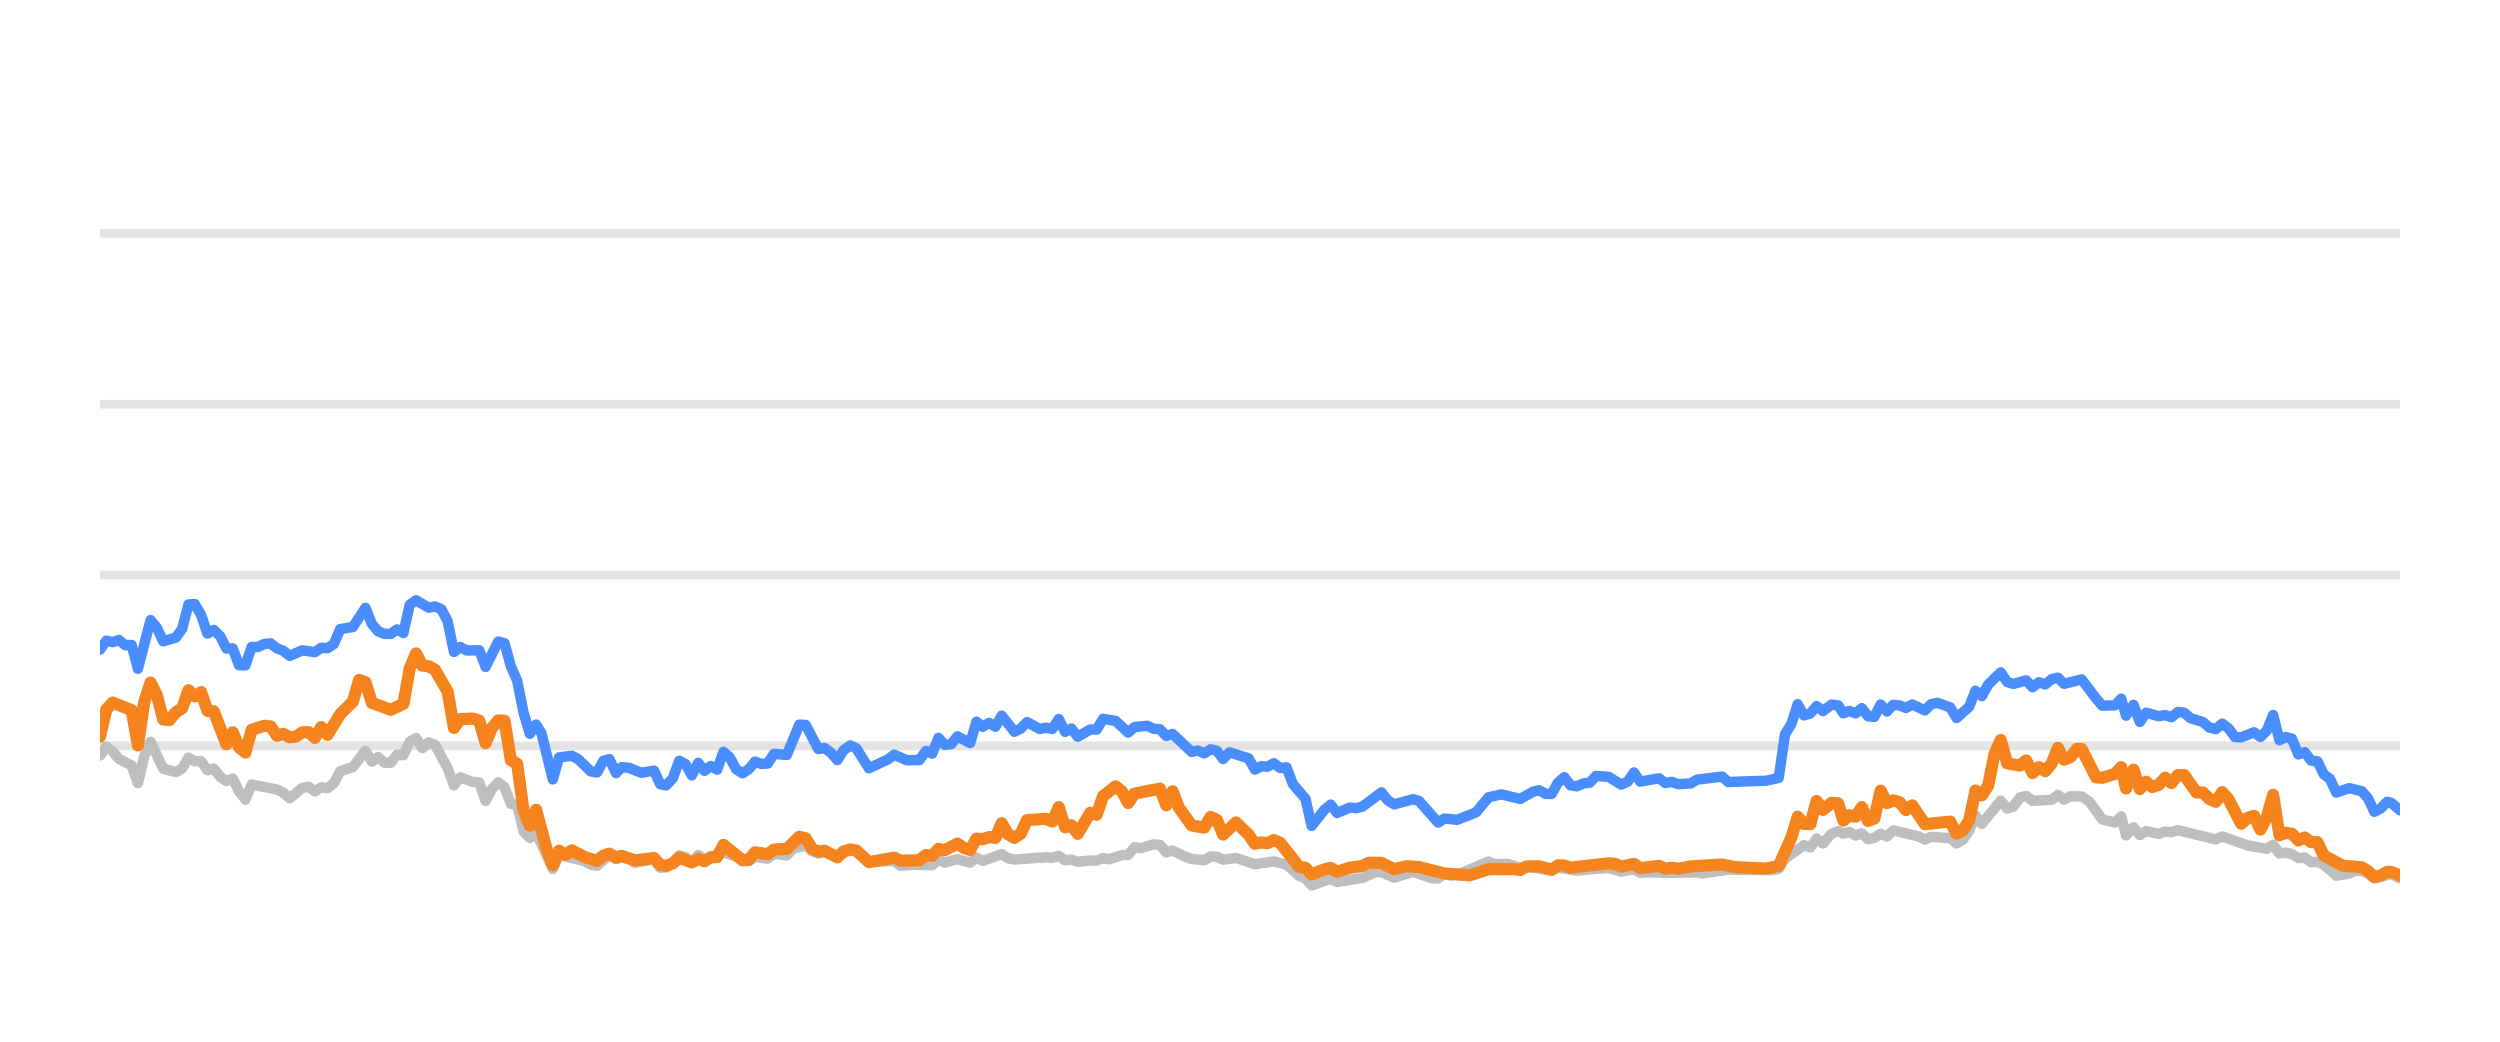
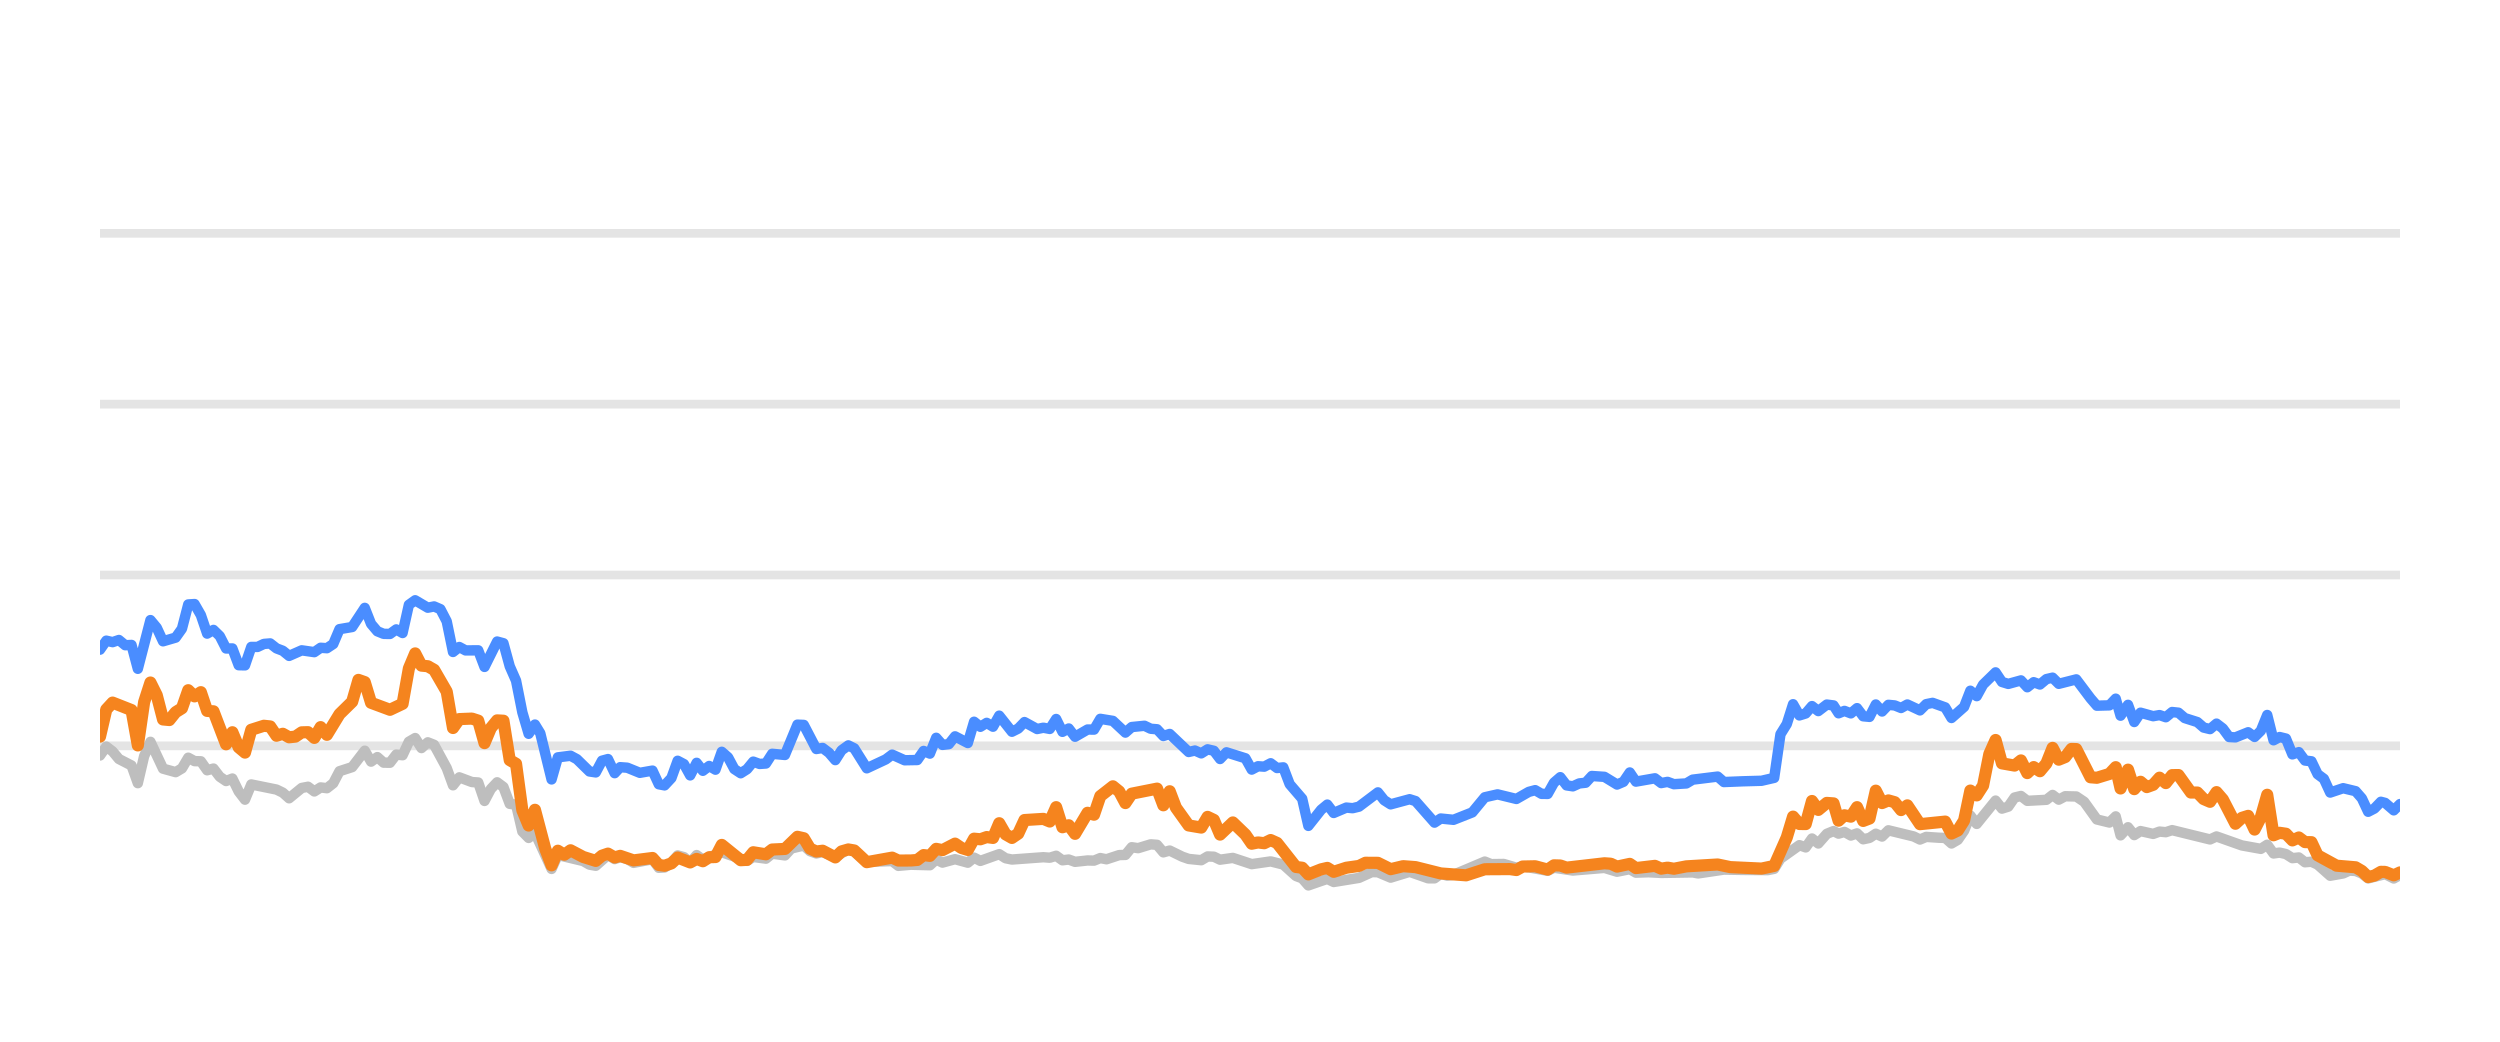
<svg xmlns="http://www.w3.org/2000/svg" width="144pt" height="60pt" viewBox="0 0 144 60" version="1.1">
  <defs>
    <style type="text/css">*{stroke-linejoin: round; stroke-linecap: butt}</style>
  </defs>
  <g id="figure_1">
    <g id="patch_1">
      <path d="M 0 60  L 144 60  L 144 0  L 0 0  L 0 60  z " style="fill: none; opacity: 0" />
    </g>
    <g id="axes_1">
      <g id="patch_2">
        <path d="M 5.76 52.8  L 138.24 52.8  L 138.24 3.6  L 5.76 3.6  L 5.76 52.8  z " style="fill: none" />
      </g>
      <g id="matplotlib.axis_1" />
      <g id="matplotlib.axis_2" />
      <g id="line2d_1">
-         <path d="M 5.76 42.96  L 138.24 42.96  " clip-path="url(#pdcb28ff614)" style="fill: none; stroke: #b2b2b2; stroke-opacity: 0.35; stroke-width: 0.5; stroke-linecap: square" />
+         <path d="M 5.76 42.96  L 138.24 42.96  " clip-path="url(#p14d1c87819)" style="fill: none; stroke: #b2b2b2; stroke-opacity: 0.35; stroke-width: 0.5; stroke-linecap: square" />
      </g>
      <g id="line2d_2">
-         <path d="M 5.76 33.12  L 138.24 33.12  " clip-path="url(#pdcb28ff614)" style="fill: none; stroke: #b2b2b2; stroke-opacity: 0.35; stroke-width: 0.5; stroke-linecap: square" />
+         <path d="M 5.76 33.12  L 138.24 33.12  " clip-path="url(#p14d1c87819)" style="fill: none; stroke: #b2b2b2; stroke-opacity: 0.35; stroke-width: 0.5; stroke-linecap: square" />
      </g>
      <g id="line2d_3">
-         <path d="M 5.76 23.28  L 138.24 23.28  " clip-path="url(#pdcb28ff614)" style="fill: none; stroke: #b2b2b2; stroke-opacity: 0.35; stroke-width: 0.5; stroke-linecap: square" />
+         <path d="M 5.76 23.28  L 138.24 23.28  " clip-path="url(#p14d1c87819)" style="fill: none; stroke: #b2b2b2; stroke-opacity: 0.35; stroke-width: 0.5; stroke-linecap: square" />
      </g>
      <g id="line2d_4">
-         <path d="M 5.76 13.44  L 138.24 13.44  " clip-path="url(#pdcb28ff614)" style="fill: none; stroke: #b2b2b2; stroke-opacity: 0.35; stroke-width: 0.5; stroke-linecap: square" />
+         <path d="M 5.76 13.44  L 138.24 13.44  " clip-path="url(#p14d1c87819)" style="fill: none; stroke: #b2b2b2; stroke-opacity: 0.35; stroke-width: 0.5; stroke-linecap: square" />
      </g>
      <g id="line2d_5">
-         <path d="M 5.76 43.516  L 6.124 43.004  L 6.488 43.28  L 6.852 43.718  L 7.58 44.092  L 7.944 45.11  L 8.309 43.555  L 8.673 42.729  L 9.401 44.274  L 10.129 44.475  L 10.493 44.259  L 10.857 43.644  L 11.221 43.841  L 11.585 43.851  L 11.949 44.367  L 12.313 44.269  L 12.677 44.741  L 13.042 44.987  L 13.406 44.844  L 13.77 45.587  L 14.134 46.06  L 14.498 45.184  L 15.954 45.479  L 16.318 45.656  L 16.682 45.981  L 17.41 45.386  L 17.774 45.317  L 18.139 45.587  L 18.503 45.356  L 18.867 45.4  L 19.231 45.115  L 19.595 44.421  L 20.323 44.185  L 21.051 43.24  L 21.415 43.87  L 21.779 43.609  L 22.143 43.929  L 22.507 43.934  L 22.872 43.462  L 23.236 43.501  L 23.6 42.724  L 23.964 42.512  L 24.328 43.088  L 24.692 42.758  L 25.056 42.901  L 25.784 44.239  L 26.148 45.233  L 26.512 44.775  L 27.24 45.046  L 27.605 45.071  L 27.969 46.133  L 28.333 45.445  L 28.697 45.061  L 29.061 45.331  L 29.425 46.301  L 29.789 46.345  L 30.153 47.895  L 30.517 48.264  L 30.881 47.964  L 31.842 50.05  L 32.204 49.248  L 33.667 49.597  L 34.03 49.804  L 34.394 49.868  L 35.099 49.248  L 35.486 49.484  L 35.804 49.376  L 36.214 49.479  L 36.577 49.7  L 37.669 49.494  L 38.034 49.986  L 38.368 49.966  L 38.761 49.7  L 39.124 49.272  L 39.487 49.371  L 39.847 49.681  L 40.219 49.253  L 40.579 49.513  L 41.671 49.09  L 43.129 49.587  L 43.491 49.361  L 44.22 49.459  L 44.584 49.169  L 45.318 49.272  L 45.684 48.874  L 46.408 48.702  L 46.772 49.031  L 47.133 49.159  L 47.495 49.08  L 48.229 49.366  L 48.981 48.908  L 49.322 49.051  L 50.048 49.646  L 51.511 49.597  L 51.87 49.873  L 52.595 49.809  L 53.692 49.838  L 54.056 49.509  L 54.419 49.686  L 55.145 49.489  L 55.882 49.691  L 56.243 49.4  L 56.607 49.587  L 57.696 49.199  L 58.065 49.435  L 58.43 49.509  L 60.246 49.376  L 60.616 49.405  L 60.984 49.292  L 61.349 49.553  L 61.712 49.509  L 62.076 49.641  L 62.799 49.563  L 63.171 49.572  L 63.535 49.425  L 63.891 49.494  L 64.625 49.253  L 64.983 49.243  L 65.349 48.8  L 65.72 48.854  L 66.446 48.633  L 66.812 48.662  L 67.176 49.095  L 67.541 48.992  L 68.27 49.346  L 68.638 49.474  L 69.365 49.548  L 69.731 49.331  L 70.092 49.346  L 70.451 49.518  L 71.19 49.415  L 72.279 49.774  L 73.374 49.617  L 74.104 49.799  L 74.835 50.458  L 75.193 50.591  L 75.551 50.999  L 76.289 50.743  L 76.646 50.625  L 77.014 50.802  L 78.474 50.566  L 79.216 50.232  L 79.569 50.242  L 80.304 50.552  L 81.4 50.217  L 82.471 50.591  L 82.837 50.591  L 83.197 50.33  L 83.568 50.438  L 83.935 50.389  L 85.741 49.627  L 86.111 49.774  L 86.837 49.764  L 87.566 49.981  L 87.929 49.897  L 89.373 50.158  L 89.737 49.981  L 90.828 50.143  L 92.652 49.991  L 93.379 50.212  L 94.116 50.064  L 94.471 50.266  L 95.197 50.242  L 95.93 50.281  L 97.748 50.251  L 98.061 50.31  L 99.553 50.089  L 100.65 50.109  L 102.089 50.119  L 102.454 50.045  L 102.818 49.459  L 103.912 48.682  L 104.276 48.81  L 104.639 48.298  L 105.004 48.584  L 105.494 48.028  L 105.884 47.87  L 106.175 48.018  L 106.515 47.919  L 106.885 48.126  L 107.241 48.003  L 107.596 48.342  L 107.96 48.264  L 108.325 48.023  L 108.686 48.185  L 109.053 47.826  L 110.512 48.18  L 110.875 48.357  L 111.236 48.205  L 111.971 48.254  L 112.333 48.264  L 112.696 48.584  L 113.062 48.372  L 113.423 47.85  L 113.785 46.975  L 114.154 47.457  L 115.243 46.114  L 115.611 46.576  L 115.975 46.463  L 116.34 45.937  L 116.708 45.848  L 117.074 46.128  L 118.177 46.069  L 118.535 45.789  L 118.892 46.06  L 119.266 45.863  L 119.903 45.878  L 120.36 46.183  L 121.091 47.201  L 121.816 47.378  L 122.181 47.024  L 122.461 48.116  L 122.892 47.649  L 123.253 48.101  L 123.614 47.87  L 124.344 48.033  L 124.711 47.9  L 125.075 47.934  L 125.439 47.816  L 127.628 48.352  L 128.002 48.18  L 129.467 48.697  L 130.562 48.894  L 130.932 48.657  L 131.296 49.159  L 131.648 49.11  L 132.014 49.194  L 132.385 49.43  L 132.758 49.39  L 133.112 49.666  L 133.486 49.636  L 133.843 49.799  L 134.57 50.443  L 135.317 50.31  L 135.673 50.148  L 136.037 50.168  L 136.399 50.315  L 136.762 50.596  L 137.743 50.35  L 138.24 50.601  L 138.24 50.601  " clip-path="url(#pdcb28ff614)" style="fill: none; stroke: #bebebe; stroke-width: 0.6; stroke-linecap: round" />
+         <path d="M 5.76 43.516  L 6.123 43.004  L 6.486 43.28  L 6.849 43.718  L 7.575 44.092  L 7.939 45.11  L 8.302 43.555  L 8.665 42.729  L 9.391 44.274  L 10.117 44.475  L 10.48 44.259  L 10.843 43.644  L 11.206 43.841  L 11.569 43.851  L 11.932 44.367  L 12.296 44.269  L 12.659 44.741  L 13.022 44.987  L 13.385 44.844  L 13.748 45.587  L 14.111 46.06  L 14.474 45.184  L 15.926 45.479  L 16.29 45.656  L 16.653 45.981  L 17.379 45.386  L 17.742 45.317  L 18.105 45.587  L 18.468 45.356  L 18.831 45.4  L 19.194 45.115  L 19.557 44.421  L 20.284 44.185  L 21.01 43.24  L 21.373 43.87  L 21.736 43.609  L 22.099 43.929  L 22.462 43.934  L 22.825 43.462  L 23.188 43.501  L 23.551 42.724  L 23.914 42.512  L 24.277 43.088  L 24.641 42.758  L 25.004 42.901  L 25.73 44.239  L 26.093 45.233  L 26.456 44.775  L 27.182 45.046  L 27.545 45.071  L 27.908 46.133  L 28.271 45.445  L 28.635 45.061  L 28.998 45.331  L 29.361 46.301  L 29.724 46.345  L 30.087 47.895  L 30.45 48.264  L 30.813 47.964  L 31.771 50.05  L 32.133 49.248  L 33.592 49.597  L 33.953 49.804  L 34.316 49.868  L 35.019 49.248  L 35.405 49.484  L 35.723 49.376  L 36.131 49.479  L 36.494 49.7  L 37.583 49.494  L 37.947 49.986  L 38.279 49.966  L 38.672 49.7  L 39.033 49.272  L 39.396 49.371  L 39.754 49.681  L 40.126 49.253  L 40.485 49.513  L 41.574 49.09  L 43.028 49.587  L 43.389 49.361  L 44.116 49.459  L 44.478 49.169  L 45.211 49.272  L 45.575 48.874  L 46.298 48.702  L 46.661 49.031  L 47.021 49.159  L 47.382 49.08  L 48.114 49.366  L 48.864 48.908  L 49.204 49.051  L 49.927 49.646  L 51.387 49.597  L 51.745 49.873  L 52.468 49.809  L 53.562 49.838  L 53.925 49.509  L 54.287 49.686  L 55.011 49.489  L 55.746 49.691  L 56.107 49.4  L 56.469 49.587  L 57.555 49.199  L 57.923 49.435  L 58.287 49.509  L 60.098 49.376  L 60.467 49.405  L 60.834 49.292  L 61.198 49.553  L 61.56 49.509  L 61.923 49.641  L 62.644 49.563  L 63.015 49.572  L 63.378 49.425  L 63.733 49.494  L 64.466 49.253  L 64.823 49.243  L 65.187 48.8  L 65.557 48.854  L 66.281 48.633  L 66.646 48.662  L 67.009 49.095  L 67.374 48.992  L 68.101 49.346  L 68.467 49.474  L 69.192 49.548  L 69.557 49.331  L 69.918 49.346  L 70.276 49.518  L 71.012 49.415  L 72.099 49.774  L 73.191 49.617  L 73.918 49.799  L 74.648 50.458  L 75.005 50.591  L 75.362 50.999  L 76.098 50.743  L 76.454 50.625  L 76.821 50.802  L 78.277 50.566  L 79.017 50.232  L 79.368 50.242  L 80.101 50.552  L 81.194 50.217  L 82.263 50.591  L 82.628 50.591  L 82.987 50.33  L 83.357 50.438  L 83.722 50.389  L 85.524 49.627  L 85.893 49.774  L 86.617 49.764  L 87.344 49.981  L 87.706 49.897  L 89.146 50.158  L 89.509 49.981  L 90.598 50.143  L 92.416 49.991  L 93.142 50.212  L 93.876 50.064  L 94.23 50.266  L 94.955 50.242  L 95.686 50.281  L 97.499 50.251  L 97.81 50.31  L 99.298 50.089  L 100.393 50.109  L 101.828 50.119  L 102.192 50.045  L 102.555 49.459  L 103.646 48.682  L 104.008 48.81  L 104.37 48.298  L 104.735 48.584  L 105.224 48.028  L 105.612 47.87  L 105.902 48.018  L 106.242 47.919  L 106.61 48.126  L 106.966 48.003  L 107.32 48.342  L 107.683 48.264  L 108.046 48.023  L 108.407 48.185  L 108.772 47.826  L 110.228 48.18  L 110.59 48.357  L 110.95 48.205  L 111.682 48.254  L 112.044 48.264  L 112.406 48.584  L 112.771 48.372  L 113.131 47.85  L 113.492 46.975  L 113.86 47.457  L 114.946 46.114  L 115.313 46.576  L 115.676 46.463  L 116.04 45.937  L 116.407 45.848  L 116.772 46.128  L 117.872 46.069  L 118.229 45.789  L 118.585 46.06  L 118.958 45.863  L 119.593 45.878  L 120.049 46.183  L 120.779 47.201  L 121.501 47.378  L 121.865 47.024  L 122.144 48.116  L 122.574 47.649  L 122.934 48.101  L 123.294 47.87  L 124.023 48.033  L 124.389 47.9  L 124.751 47.934  L 125.115 47.816  L 127.297 48.352  L 127.671 48.18  L 129.132 48.697  L 130.223 48.894  L 130.592 48.657  L 130.956 49.159  L 131.306 49.11  L 131.671 49.194  L 132.042 49.43  L 132.413 49.39  L 132.767 49.666  L 133.139 49.636  L 133.495 49.799  L 134.22 50.443  L 134.966 50.31  L 135.321 50.148  L 135.684 50.168  L 136.044 50.315  L 136.406 50.596  L 137.385 50.35  L 137.881 50.601  L 138.24 50.399  L 138.24 50.399  " clip-path="url(#p14d1c87819)" style="fill: none; stroke: #bebebe; stroke-width: 0.6; stroke-linecap: round" />
      </g>
      <g id="line2d_6">
-         <path d="M 5.76 37.42  L 6.124 36.903  L 6.488 36.987  L 6.852 36.864  L 7.216 37.164  L 7.58 37.149  L 7.944 38.522  L 8.673 35.718  L 9.037 36.156  L 9.401 36.938  L 10.129 36.726  L 10.493 36.215  L 10.857 34.817  L 11.221 34.793  L 11.585 35.427  L 11.949 36.495  L 12.313 36.284  L 12.677 36.638  L 13.042 37.351  L 13.406 37.351  L 13.77 38.316  L 14.134 38.325  L 14.498 37.263  L 14.862 37.263  L 15.226 37.09  L 15.59 37.061  L 15.954 37.346  L 16.318 37.484  L 16.682 37.779  L 17.41 37.459  L 18.139 37.563  L 18.503 37.312  L 18.867 37.336  L 19.231 37.095  L 19.595 36.239  L 20.323 36.116  L 21.051 35.014  L 21.415 35.934  L 21.779 36.362  L 22.143 36.51  L 22.507 36.515  L 22.872 36.254  L 23.236 36.461  L 23.6 34.837  L 23.964 34.576  L 24.692 35.004  L 25.056 34.931  L 25.42 35.088  L 25.784 35.787  L 26.148 37.553  L 26.512 37.268  L 26.876 37.464  L 27.605 37.459  L 27.969 38.414  L 28.697 36.953  L 29.061 37.051  L 29.425 38.379  L 29.789 39.206  L 30.153 41.031  L 30.517 42.266  L 30.881 41.735  L 31.189 42.237  L 31.842 44.894  L 32.204 43.624  L 32.938 43.531  L 33.304 43.728  L 34.03 44.436  L 34.394 44.49  L 34.754 43.816  L 35.099 43.723  L 35.486 44.534  L 35.804 44.19  L 36.214 44.22  L 36.939 44.515  L 37.669 44.387  L 38.034 45.174  L 38.368 45.238  L 38.761 44.815  L 39.124 43.821  L 39.487 44.013  L 39.847 44.662  L 40.219 43.939  L 40.579 44.397  L 40.944 44.121  L 41.306 44.333  L 41.671 43.304  L 42.035 43.624  L 42.396 44.298  L 42.764 44.539  L 43.129 44.308  L 43.491 43.87  L 43.855 44.003  L 44.22 43.978  L 44.584 43.418  L 45.318 43.486  L 46.041 41.74  L 46.408 41.755  L 47.133 43.142  L 47.495 43.083  L 47.864 43.359  L 48.229 43.782  L 48.59 43.216  L 48.981 42.935  L 49.322 43.103  L 50.048 44.254  L 51.144 43.742  L 51.511 43.467  L 52.235 43.791  L 52.965 43.777  L 53.33 43.255  L 53.692 43.408  L 54.056 42.498  L 54.419 42.906  L 54.787 42.862  L 55.145 42.414  L 55.882 42.798  L 56.243 41.573  L 56.607 41.863  L 56.973 41.637  L 57.336 41.858  L 57.696 41.223  L 58.43 42.148  L 58.793 41.966  L 59.156 41.592  L 59.886 41.991  L 60.246 41.917  L 60.616 41.986  L 60.984 41.415  L 61.349 42.153  L 61.712 41.961  L 62.076 42.438  L 62.799 42.02  L 63.171 42.025  L 63.535 41.405  L 64.261 41.523  L 64.983 42.197  L 65.349 41.878  L 66.087 41.804  L 66.446 41.976  L 66.812 42.006  L 67.176 42.394  L 67.541 42.276  L 68.638 43.314  L 68.999 43.231  L 69.365 43.393  L 69.731 43.162  L 70.092 43.245  L 70.451 43.718  L 70.821 43.334  L 71.916 43.678  L 72.279 44.328  L 72.644 44.136  L 73.002 44.16  L 73.374 43.964  L 73.743 44.239  L 74.104 44.2  L 74.472 45.169  L 75.193 46.005  L 75.551 47.57  L 76.289 46.64  L 76.646 46.345  L 77.014 46.827  L 77.746 46.517  L 78.107 46.552  L 78.474 46.463  L 79.569 45.641  L 79.931 46.094  L 80.304 46.33  L 81.4 46.035  L 81.742 46.143  L 82.837 47.383  L 83.197 47.147  L 83.935 47.221  L 85.019 46.793  L 85.741 45.922  L 86.478 45.755  L 87.566 46.02  L 88.283 45.612  L 88.652 45.513  L 89.017 45.725  L 89.373 45.73  L 89.737 45.081  L 90.102 44.766  L 90.466 45.238  L 90.828 45.292  L 91.198 45.125  L 91.567 45.085  L 91.924 44.697  L 92.652 44.746  L 93.379 45.189  L 93.749 45.031  L 94.116 44.495  L 94.471 45.021  L 95.567 44.83  L 95.93 45.105  L 96.298 45.036  L 96.663 45.169  L 97.383 45.125  L 97.748 44.908  L 99.19 44.731  L 99.553 45.046  L 100.65 45.002  L 101.726 44.972  L 102.454 44.805  L 102.818 42.291  L 103.183 41.705  L 103.546 40.564  L 103.912 41.208  L 104.276 41.095  L 104.639 40.672  L 105.004 40.958  L 105.494 40.584  L 105.884 40.633  L 106.175 41.085  L 106.515 40.948  L 106.885 41.09  L 107.241 40.79  L 107.596 41.258  L 107.96 41.292  L 108.325 40.579  L 108.686 40.982  L 109.053 40.598  L 109.419 40.633  L 109.783 40.78  L 110.148 40.579  L 110.875 40.918  L 111.236 40.559  L 111.605 40.485  L 112.333 40.746  L 112.696 41.356  L 113.423 40.716  L 113.785 39.787  L 114.154 40.097  L 114.52 39.432  L 115.243 38.729  L 115.611 39.28  L 115.975 39.393  L 116.708 39.191  L 117.074 39.585  L 117.443 39.295  L 117.804 39.427  L 118.177 39.117  L 118.535 39.034  L 118.892 39.388  L 119.903 39.132  L 120.727 40.224  L 121.091 40.648  L 121.816 40.628  L 122.181 40.244  L 122.461 41.223  L 122.892 40.598  L 123.253 41.587  L 123.614 41.051  L 124.344 41.253  L 124.711 41.189  L 125.075 41.312  L 125.439 41.012  L 125.804 41.051  L 126.168 41.361  L 126.895 41.592  L 127.259 41.907  L 127.628 41.996  L 128.002 41.681  L 128.369 41.961  L 128.733 42.453  L 129.095 42.473  L 129.831 42.178  L 130.201 42.448  L 130.562 42.094  L 130.932 41.184  L 131.296 42.64  L 131.648 42.453  L 132.014 42.542  L 132.385 43.452  L 132.758 43.324  L 133.112 43.806  L 133.486 43.851  L 133.843 44.593  L 134.203 44.859  L 134.57 45.651  L 135.317 45.4  L 136.037 45.573  L 136.399 45.986  L 136.762 46.758  L 137.122 46.571  L 137.498 46.183  L 137.743 46.247  L 138.24 46.675  L 138.24 46.675  " clip-path="url(#pdcb28ff614)" style="fill: none; stroke: #4a8dff; stroke-width: 0.6; stroke-linecap: round" />
+         <path d="M 5.76 37.42  L 6.123 36.903  L 6.486 36.987  L 6.849 36.864  L 7.212 37.164  L 7.575 37.149  L 7.939 38.522  L 8.665 35.718  L 9.028 36.156  L 9.391 36.938  L 10.117 36.726  L 10.48 36.215  L 10.843 34.817  L 11.206 34.793  L 11.569 35.427  L 11.932 36.495  L 12.296 36.284  L 12.659 36.638  L 13.022 37.351  L 13.385 37.351  L 13.748 38.316  L 14.111 38.325  L 14.474 37.263  L 14.837 37.263  L 15.2 37.09  L 15.563 37.061  L 15.926 37.346  L 16.29 37.484  L 16.653 37.779  L 17.379 37.459  L 18.105 37.563  L 18.468 37.312  L 18.831 37.336  L 19.194 37.095  L 19.557 36.239  L 20.284 36.116  L 21.01 35.014  L 21.373 35.934  L 21.736 36.362  L 22.099 36.51  L 22.462 36.515  L 22.825 36.254  L 23.188 36.461  L 23.551 34.837  L 23.914 34.576  L 24.641 35.004  L 25.004 34.931  L 25.367 35.088  L 25.73 35.787  L 26.093 37.553  L 26.456 37.268  L 26.819 37.464  L 27.545 37.459  L 27.908 38.414  L 28.635 36.953  L 28.998 37.051  L 29.361 38.379  L 29.724 39.206  L 30.087 41.031  L 30.45 42.266  L 30.813 41.735  L 31.12 42.237  L 31.771 44.894  L 32.133 43.624  L 32.864 43.531  L 33.229 43.728  L 33.953 44.436  L 34.316 44.49  L 34.675 43.816  L 35.019 43.723  L 35.405 44.534  L 35.723 44.19  L 36.131 44.22  L 36.855 44.515  L 37.583 44.387  L 37.947 45.174  L 38.279 45.238  L 38.672 44.815  L 39.033 43.821  L 39.396 44.013  L 39.754 44.662  L 40.126 43.939  L 40.485 44.397  L 40.849 44.121  L 41.21 44.333  L 41.574 43.304  L 41.937 43.624  L 42.297 44.298  L 42.664 44.539  L 43.028 44.308  L 43.389 43.87  L 43.752 44.003  L 44.116 43.978  L 44.478 43.418  L 45.211 43.486  L 45.932 41.74  L 46.298 41.755  L 47.021 43.142  L 47.382 43.083  L 47.75 43.359  L 48.114 43.782  L 48.474 43.216  L 48.864 42.935  L 49.204 43.103  L 49.927 44.254  L 51.02 43.742  L 51.387 43.467  L 52.108 43.791  L 52.837 43.777  L 53.201 43.255  L 53.562 43.408  L 53.925 42.498  L 54.287 42.906  L 54.654 42.862  L 55.011 42.414  L 55.746 42.798  L 56.107 41.573  L 56.469 41.863  L 56.834 41.637  L 57.196 41.858  L 57.555 41.223  L 58.287 42.148  L 58.649 41.966  L 59.011 41.592  L 59.739 41.991  L 60.098 41.917  L 60.467 41.986  L 60.834 41.415  L 61.198 42.153  L 61.56 41.961  L 61.923 42.438  L 62.644 42.02  L 63.015 42.025  L 63.378 41.405  L 64.102 41.523  L 64.823 42.197  L 65.187 41.878  L 65.923 41.804  L 66.281 41.976  L 66.646 42.006  L 67.009 42.394  L 67.374 42.276  L 68.467 43.314  L 68.828 43.231  L 69.192 43.393  L 69.557 43.162  L 69.918 43.245  L 70.276 43.718  L 70.645 43.334  L 71.737 43.678  L 72.099 44.328  L 72.462 44.136  L 72.82 44.16  L 73.191 43.964  L 73.559 44.239  L 73.918 44.2  L 74.286 45.169  L 75.005 46.005  L 75.362 47.57  L 76.098 46.64  L 76.454 46.345  L 76.821 46.827  L 77.55 46.517  L 77.911 46.552  L 78.277 46.463  L 79.368 45.641  L 79.73 46.094  L 80.101 46.33  L 81.194 46.035  L 81.536 46.143  L 82.628 47.383  L 82.987 47.147  L 83.722 47.221  L 84.804 46.793  L 85.524 45.922  L 86.259 45.755  L 87.344 46.02  L 88.059 45.612  L 88.427 45.513  L 88.791 45.725  L 89.146 45.73  L 89.509 45.081  L 89.873 44.766  L 90.236 45.238  L 90.598 45.292  L 90.966 45.125  L 91.334 45.085  L 91.691 44.697  L 92.416 44.746  L 93.142 45.189  L 93.511 45.031  L 93.876 44.495  L 94.23 45.021  L 95.323 44.83  L 95.686 45.105  L 96.052 45.036  L 96.417 45.169  L 97.134 45.125  L 97.499 44.908  L 98.937 44.731  L 99.298 45.046  L 100.393 45.002  L 101.466 44.972  L 102.192 44.805  L 102.555 42.291  L 102.919 41.705  L 103.28 40.564  L 103.646 41.208  L 104.008 41.095  L 104.37 40.672  L 104.735 40.958  L 105.224 40.584  L 105.612 40.633  L 105.902 41.085  L 106.242 40.948  L 106.61 41.09  L 106.966 40.79  L 107.32 41.258  L 107.683 41.292  L 108.046 40.579  L 108.407 40.982  L 108.772 40.598  L 109.137 40.633  L 109.501 40.78  L 109.864 40.579  L 110.59 40.918  L 110.95 40.559  L 111.318 40.485  L 112.044 40.746  L 112.406 41.356  L 113.131 40.716  L 113.492 39.787  L 113.86 40.097  L 114.225 39.432  L 114.946 38.729  L 115.313 39.28  L 115.676 39.393  L 116.407 39.191  L 116.772 39.585  L 117.14 39.295  L 117.5 39.427  L 117.872 39.117  L 118.229 39.034  L 118.585 39.388  L 119.593 39.132  L 120.415 40.224  L 120.779 40.648  L 121.501 40.628  L 121.865 40.244  L 122.144 41.223  L 122.574 40.598  L 122.934 41.587  L 123.294 41.051  L 124.023 41.253  L 124.389 41.189  L 124.751 41.312  L 125.115 41.012  L 125.478 41.051  L 125.842 41.361  L 126.567 41.592  L 126.93 41.907  L 127.297 41.996  L 127.671 41.681  L 128.037 41.961  L 128.399 42.453  L 128.76 42.473  L 129.494 42.178  L 129.864 42.448  L 130.223 42.094  L 130.592 41.184  L 130.956 42.64  L 131.306 42.453  L 131.671 42.542  L 132.042 43.452  L 132.413 43.324  L 132.767 43.806  L 133.139 43.851  L 133.495 44.593  L 133.854 44.859  L 134.22 45.651  L 134.966 45.4  L 135.684 45.573  L 136.044 45.986  L 136.406 46.758  L 136.766 46.571  L 137.14 46.183  L 137.385 46.247  L 137.881 46.675  L 138.24 46.315  L 138.24 46.315  " clip-path="url(#p14d1c87819)" style="fill: none; stroke: #4a8dff; stroke-width: 0.6; stroke-linecap: round" />
      </g>
      <g id="line2d_7">
-         <path d="M 5.76 42.429  L 6.124 40.864  L 6.488 40.47  L 7.58 40.899  L 7.944 42.935  L 8.309 40.436  L 8.673 39.314  L 9.037 40.042  L 9.401 41.44  L 9.765 41.474  L 10.129 41.022  L 10.493 40.795  L 10.857 39.757  L 11.221 40.111  L 11.585 39.87  L 11.949 40.948  L 12.313 40.972  L 13.042 42.871  L 13.406 42.178  L 13.77 43.044  L 14.134 43.349  L 14.498 42.035  L 15.226 41.804  L 15.59 41.843  L 15.954 42.379  L 16.318 42.266  L 16.682 42.468  L 17.046 42.429  L 17.41 42.183  L 17.774 42.173  L 18.139 42.502  L 18.503 41.883  L 18.867 42.325  L 19.595 41.135  L 20.323 40.421  L 20.687 39.162  L 21.051 39.29  L 21.415 40.48  L 22.507 40.884  L 23.236 40.539  L 23.6 38.502  L 23.964 37.637  L 24.328 38.34  L 24.692 38.375  L 25.056 38.581  L 25.784 39.836  L 26.148 41.932  L 26.512 41.42  L 27.24 41.391  L 27.605 41.509  L 27.969 42.803  L 28.333 41.937  L 28.697 41.494  L 29.061 41.514  L 29.425 43.782  L 29.789 43.993  L 30.153 46.67  L 30.517 47.55  L 30.881 46.645  L 31.478 48.894  L 31.842 49.843  L 32.204 49.002  L 32.577 49.233  L 32.938 48.977  L 33.667 49.361  L 34.394 49.587  L 34.754 49.287  L 35.099 49.169  L 35.486 49.39  L 35.804 49.297  L 36.577 49.558  L 37.669 49.42  L 38.034 49.823  L 38.368 49.868  L 38.761 49.73  L 39.124 49.395  L 39.847 49.676  L 40.219 49.474  L 40.579 49.607  L 40.944 49.376  L 41.306 49.366  L 41.671 48.667  L 42.764 49.548  L 43.129 49.528  L 43.491 49.09  L 44.22 49.208  L 44.584 48.933  L 45.318 48.898  L 46.041 48.2  L 46.408 48.283  L 46.772 48.884  L 47.133 49.046  L 47.495 49.002  L 48.229 49.386  L 48.59 49.041  L 48.981 48.928  L 49.322 48.987  L 50.048 49.661  L 51.511 49.4  L 51.87 49.568  L 52.595 49.563  L 52.965 49.533  L 53.33 49.253  L 53.692 49.297  L 54.056 48.894  L 54.419 48.967  L 55.145 48.593  L 55.516 48.844  L 55.882 48.957  L 56.243 48.308  L 56.607 48.342  L 56.973 48.215  L 57.336 48.264  L 57.696 47.418  L 58.065 48.057  L 58.43 48.264  L 58.793 48.018  L 59.156 47.235  L 60.246 47.167  L 60.616 47.319  L 60.984 46.493  L 61.349 47.649  L 61.712 47.536  L 62.076 48.028  L 62.799 46.817  L 63.171 46.926  L 63.535 45.858  L 64.261 45.292  L 64.625 45.587  L 64.983 46.256  L 65.349 45.715  L 66.812 45.425  L 67.176 46.384  L 67.541 45.577  L 67.901 46.517  L 68.638 47.545  L 69.365 47.668  L 69.731 47.053  L 70.092 47.226  L 70.451 48.072  L 71.19 47.373  L 71.916 48.072  L 72.279 48.598  L 72.644 48.525  L 73.002 48.569  L 73.374 48.387  L 73.743 48.554  L 74.835 49.937  L 75.193 49.981  L 75.551 50.365  L 76.289 50.074  L 76.646 49.991  L 77.014 50.217  L 77.746 49.981  L 78.474 49.878  L 78.85 49.695  L 79.569 49.7  L 80.304 50.064  L 81.025 49.892  L 81.742 49.946  L 83.197 50.31  L 84.661 50.419  L 85.741 50.069  L 87.191 50.06  L 87.566 50.114  L 87.929 49.912  L 88.652 49.897  L 89.373 50.089  L 89.737 49.843  L 90.102 49.853  L 90.466 49.976  L 92.652 49.725  L 93.016 49.75  L 93.379 49.917  L 94.116 49.759  L 94.471 50.001  L 95.567 49.873  L 95.93 50.035  L 96.298 49.976  L 96.663 50.04  L 97.383 49.902  L 99.19 49.794  L 99.921 49.946  L 101.726 50.03  L 102.454 49.878  L 103.183 48.234  L 103.546 47.039  L 103.912 47.462  L 104.276 47.467  L 104.639 46.138  L 105.004 46.65  L 105.494 46.247  L 105.884 46.276  L 106.175 47.27  L 106.515 46.96  L 106.885 47.039  L 107.241 46.493  L 107.596 47.285  L 107.96 47.147  L 108.325 45.543  L 108.686 46.256  L 109.053 46.104  L 109.419 46.207  L 109.783 46.66  L 110.148 46.389  L 110.875 47.472  L 112.333 47.324  L 112.696 48.013  L 113.062 47.836  L 113.423 47.265  L 113.785 45.538  L 114.154 45.814  L 114.52 45.248  L 114.882 43.432  L 115.243 42.625  L 115.611 43.969  L 116.34 44.097  L 116.708 43.801  L 117.074 44.529  L 117.443 44.185  L 117.804 44.421  L 118.177 43.974  L 118.535 43.078  L 118.892 43.757  L 119.266 43.605  L 119.628 43.137  L 119.903 43.147  L 120.727 44.771  L 121.091 44.8  L 121.816 44.579  L 122.181 44.19  L 122.461 45.415  L 122.892 44.333  L 123.253 45.454  L 123.614 45.031  L 123.978 45.336  L 124.344 45.204  L 124.711 44.795  L 125.075 45.105  L 125.439 44.648  L 125.804 44.643  L 126.527 45.651  L 126.895 45.651  L 127.259 46.025  L 127.628 46.183  L 128.002 45.627  L 128.369 46.05  L 129.095 47.447  L 129.467 47.108  L 129.831 46.994  L 130.201 47.782  L 130.562 47.078  L 130.932 45.779  L 131.296 48.111  L 131.648 47.969  L 132.014 48.023  L 132.385 48.406  L 132.758 48.239  L 133.112 48.505  L 133.486 48.51  L 133.843 49.267  L 134.935 49.863  L 136.037 49.956  L 136.399 50.168  L 136.762 50.517  L 137.122 50.433  L 137.498 50.217  L 137.743 50.222  L 138.24 50.419  L 138.24 50.419  " clip-path="url(#pdcb28ff614)" style="fill: none; stroke: #f5841e; stroke-width: 0.7; stroke-linecap: round" />
+         <path d="M 5.76 42.429  L 6.123 40.864  L 6.486 40.47  L 7.575 40.899  L 7.939 42.935  L 8.302 40.436  L 8.665 39.314  L 9.028 40.042  L 9.391 41.44  L 9.754 41.474  L 10.117 41.022  L 10.48 40.795  L 10.843 39.757  L 11.206 40.111  L 11.569 39.87  L 11.932 40.948  L 12.296 40.972  L 13.022 42.871  L 13.385 42.178  L 13.748 43.044  L 14.111 43.349  L 14.474 42.035  L 15.2 41.804  L 15.563 41.843  L 15.926 42.379  L 16.29 42.266  L 16.653 42.468  L 17.016 42.429  L 17.379 42.183  L 17.742 42.173  L 18.105 42.502  L 18.468 41.883  L 18.831 42.325  L 19.557 41.135  L 20.284 40.421  L 20.647 39.162  L 21.01 39.29  L 21.373 40.48  L 22.462 40.884  L 23.188 40.539  L 23.551 38.502  L 23.914 37.637  L 24.277 38.34  L 24.641 38.375  L 25.004 38.581  L 25.73 39.836  L 26.093 41.932  L 26.456 41.42  L 27.182 41.391  L 27.545 41.509  L 27.908 42.803  L 28.271 41.937  L 28.635 41.494  L 28.998 41.514  L 29.361 43.782  L 29.724 43.993  L 30.087 46.67  L 30.45 47.55  L 30.813 46.645  L 31.408 48.894  L 31.771 49.843  L 32.133 49.002  L 32.504 49.233  L 32.864 48.977  L 33.592 49.361  L 34.316 49.587  L 34.675 49.287  L 35.019 49.169  L 35.405 49.39  L 35.723 49.297  L 36.494 49.558  L 37.583 49.42  L 37.947 49.823  L 38.279 49.868  L 38.672 49.73  L 39.033 49.395  L 39.754 49.676  L 40.126 49.474  L 40.485 49.607  L 40.849 49.376  L 41.21 49.366  L 41.574 48.667  L 42.664 49.548  L 43.028 49.528  L 43.389 49.09  L 44.116 49.208  L 44.478 48.933  L 45.211 48.898  L 45.932 48.2  L 46.298 48.283  L 46.661 48.884  L 47.021 49.046  L 47.382 49.002  L 48.114 49.386  L 48.474 49.041  L 48.864 48.928  L 49.204 48.987  L 49.927 49.661  L 51.387 49.4  L 51.745 49.568  L 52.468 49.563  L 52.837 49.533  L 53.201 49.253  L 53.562 49.297  L 53.925 48.894  L 54.287 48.967  L 55.011 48.593  L 55.381 48.844  L 55.746 48.957  L 56.107 48.308  L 56.469 48.342  L 56.834 48.215  L 57.196 48.264  L 57.555 47.418  L 57.923 48.057  L 58.287 48.264  L 58.649 48.018  L 59.011 47.235  L 60.098 47.167  L 60.467 47.319  L 60.834 46.493  L 61.198 47.649  L 61.56 47.536  L 61.923 48.028  L 62.644 46.817  L 63.015 46.926  L 63.378 45.858  L 64.102 45.292  L 64.466 45.587  L 64.823 46.256  L 65.187 45.715  L 66.646 45.425  L 67.009 46.384  L 67.374 45.577  L 67.732 46.517  L 68.467 47.545  L 69.192 47.668  L 69.557 47.053  L 69.918 47.226  L 70.276 48.072  L 71.012 47.373  L 71.737 48.072  L 72.099 48.598  L 72.462 48.525  L 72.82 48.569  L 73.191 48.387  L 73.559 48.554  L 74.648 49.937  L 75.005 49.981  L 75.362 50.365  L 76.098 50.074  L 76.454 49.991  L 76.821 50.217  L 77.55 49.981  L 78.277 49.878  L 78.652 49.695  L 79.368 49.7  L 80.101 50.064  L 80.821 49.892  L 81.536 49.946  L 82.987 50.31  L 84.447 50.419  L 85.524 50.069  L 86.97 50.06  L 87.344 50.114  L 87.706 49.912  L 88.427 49.897  L 89.146 50.089  L 89.509 49.843  L 89.873 49.853  L 90.236 49.976  L 92.416 49.725  L 92.779 49.75  L 93.142 49.917  L 93.876 49.759  L 94.23 50.001  L 95.323 49.873  L 95.686 50.035  L 96.052 49.976  L 96.417 50.04  L 97.134 49.902  L 98.937 49.794  L 99.666 49.946  L 101.466 50.03  L 102.192 49.878  L 102.919 48.234  L 103.28 47.039  L 103.646 47.462  L 104.008 47.467  L 104.37 46.138  L 104.735 46.65  L 105.224 46.247  L 105.612 46.276  L 105.902 47.27  L 106.242 46.96  L 106.61 47.039  L 106.966 46.493  L 107.32 47.285  L 107.683 47.147  L 108.046 45.543  L 108.407 46.256  L 108.772 46.104  L 109.137 46.207  L 109.501 46.66  L 109.864 46.389  L 110.59 47.472  L 112.044 47.324  L 112.406 48.013  L 112.771 47.836  L 113.131 47.265  L 113.492 45.538  L 113.86 45.814  L 114.225 45.248  L 114.586 43.432  L 114.946 42.625  L 115.313 43.969  L 116.04 44.097  L 116.407 43.801  L 116.772 44.529  L 117.14 44.185  L 117.5 44.421  L 117.872 43.974  L 118.229 43.078  L 118.585 43.757  L 118.958 43.605  L 119.319 43.137  L 119.593 43.147  L 120.415 44.771  L 120.779 44.8  L 121.501 44.579  L 121.865 44.19  L 122.144 45.415  L 122.574 44.333  L 122.934 45.454  L 123.294 45.031  L 123.657 45.336  L 124.023 45.204  L 124.389 44.795  L 124.751 45.105  L 125.115 44.648  L 125.478 44.643  L 126.199 45.651  L 126.567 45.651  L 126.93 46.025  L 127.297 46.183  L 127.671 45.627  L 128.037 46.05  L 128.76 47.447  L 129.132 47.108  L 129.494 46.994  L 129.864 47.782  L 130.223 47.078  L 130.592 45.779  L 130.956 48.111  L 131.306 47.969  L 131.671 48.023  L 132.042 48.406  L 132.413 48.239  L 132.767 48.505  L 133.139 48.51  L 133.495 49.267  L 134.585 49.863  L 135.684 49.956  L 136.044 50.168  L 136.406 50.517  L 136.766 50.433  L 137.14 50.217  L 137.385 50.222  L 137.881 50.419  L 138.24 50.251  L 138.24 50.251  " clip-path="url(#p14d1c87819)" style="fill: none; stroke: #f5841e; stroke-width: 0.7; stroke-linecap: round" />
      </g>
    </g>
  </g>
  <defs>
-     <clipPath id="pdcb28ff614">
+     <clipPath id="p14d1c87819">
      <rect x="5.76" y="3.6" width="132.48" height="49.2" />
    </clipPath>
  </defs>
</svg>
